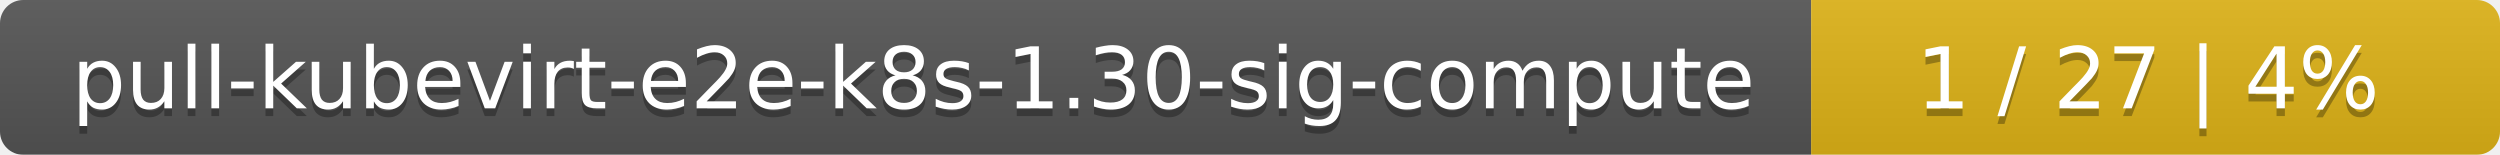
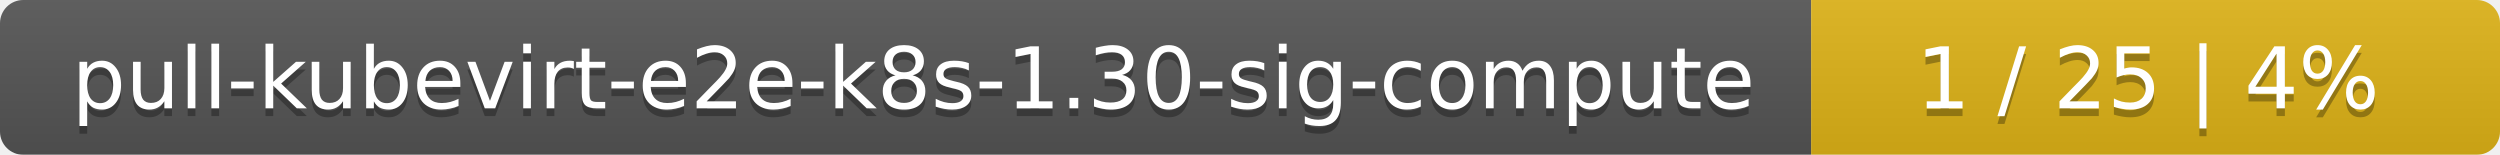
<svg xmlns="http://www.w3.org/2000/svg" width="323" height="20">
  <linearGradient id="smooth" x2="0" y2="100%">
    <stop offset="0" stop-color="#bbb" stop-opacity=".1" />
    <stop offset="1" stop-opacity=".1" />
  </linearGradient>
  <mask id="round">
    <rect width="323" height="20" rx="3" fill="#fff" />
  </mask>
  <g mask="url(#round)">
    <rect width="234" height="20" fill="#555" />
    <rect x="234" width="89" height="20" fill="#dfb317" />
    <rect width="323" height="20" fill="url(#smooth)" />
  </g>
  <g fill="#fff" text-anchor="middle" font-family="DejaVu Sans,Verdana,Geneva,sans-serif" font-size="11">
    <text x="118" y="15" fill="#010101" fill-opacity=".3">pull-kubevirt-e2e-k8s-1.30-sig-compute</text>
    <text x="118" y="14">pull-kubevirt-e2e-k8s-1.30-sig-compute</text>
-     <text x="277.5" y="15" fill="#010101" fill-opacity=".3">1 / 27    |    4%</text>
-     <text x="277.5" y="14">1 / 27    |    4%</text>
+     <text x="277.5" y="15" fill="#010101" fill-opacity=".3">1 / 25    |    4%</text>
+     <text x="277.5" y="14">1 / 25    |    4%</text>
  </g>
</svg>
